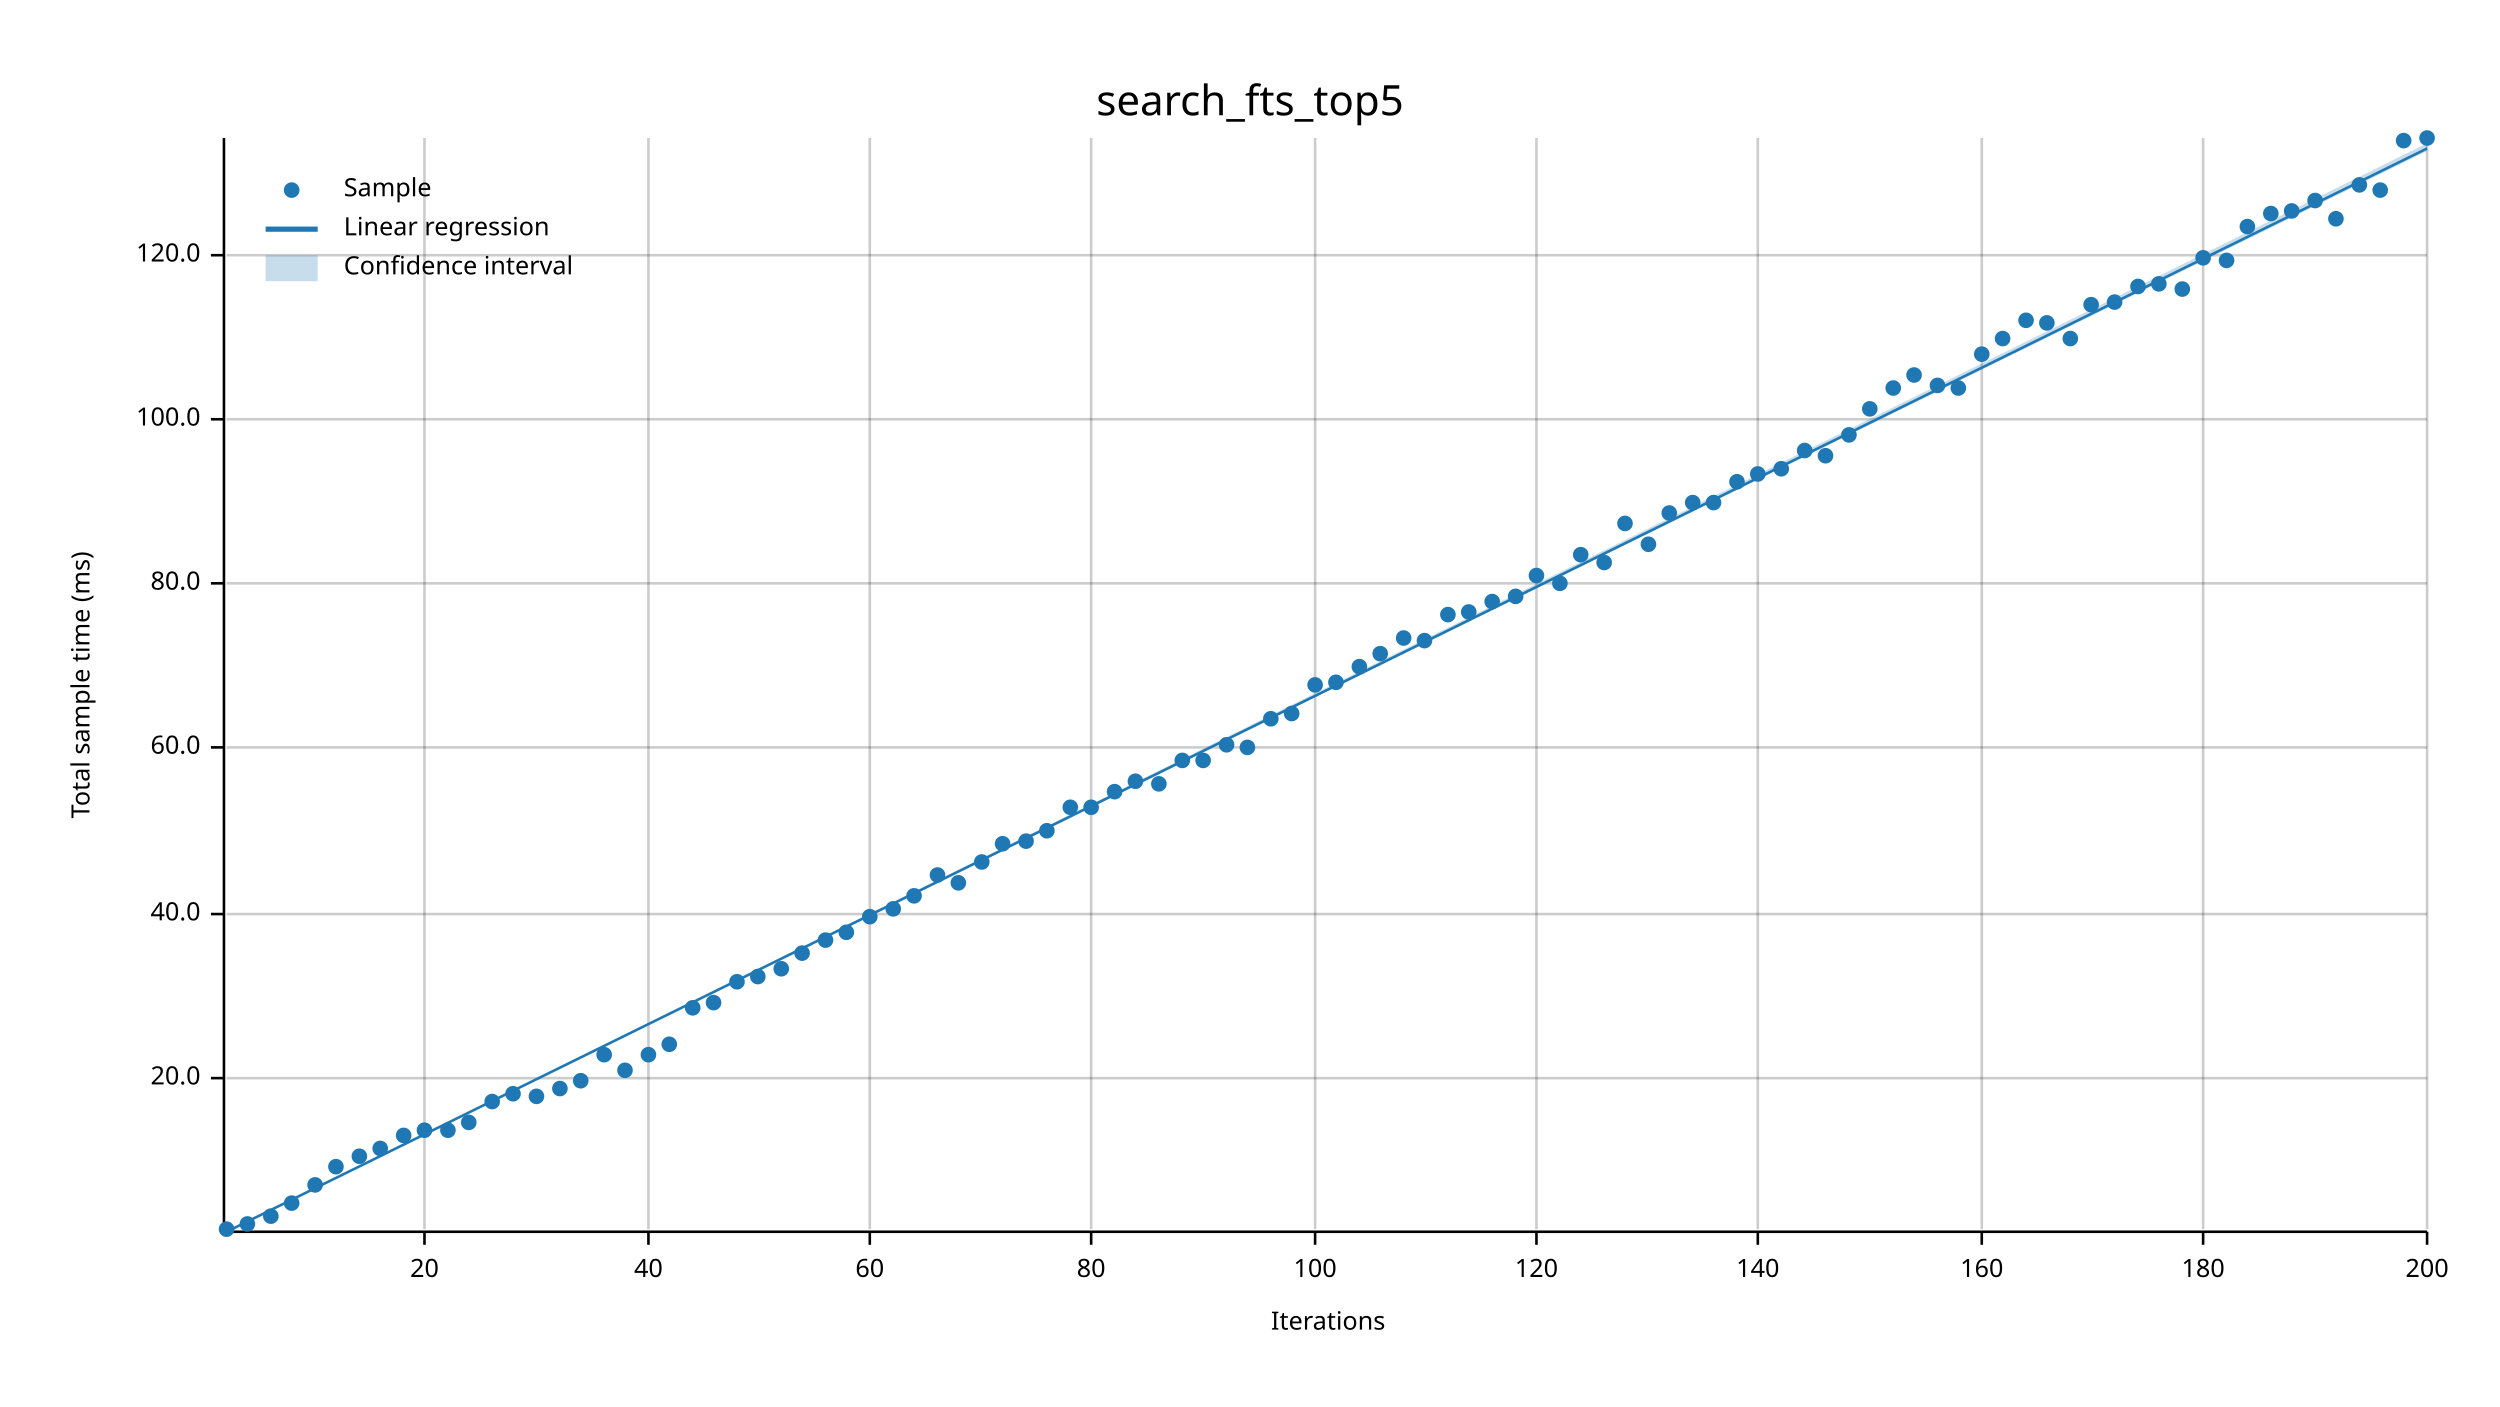
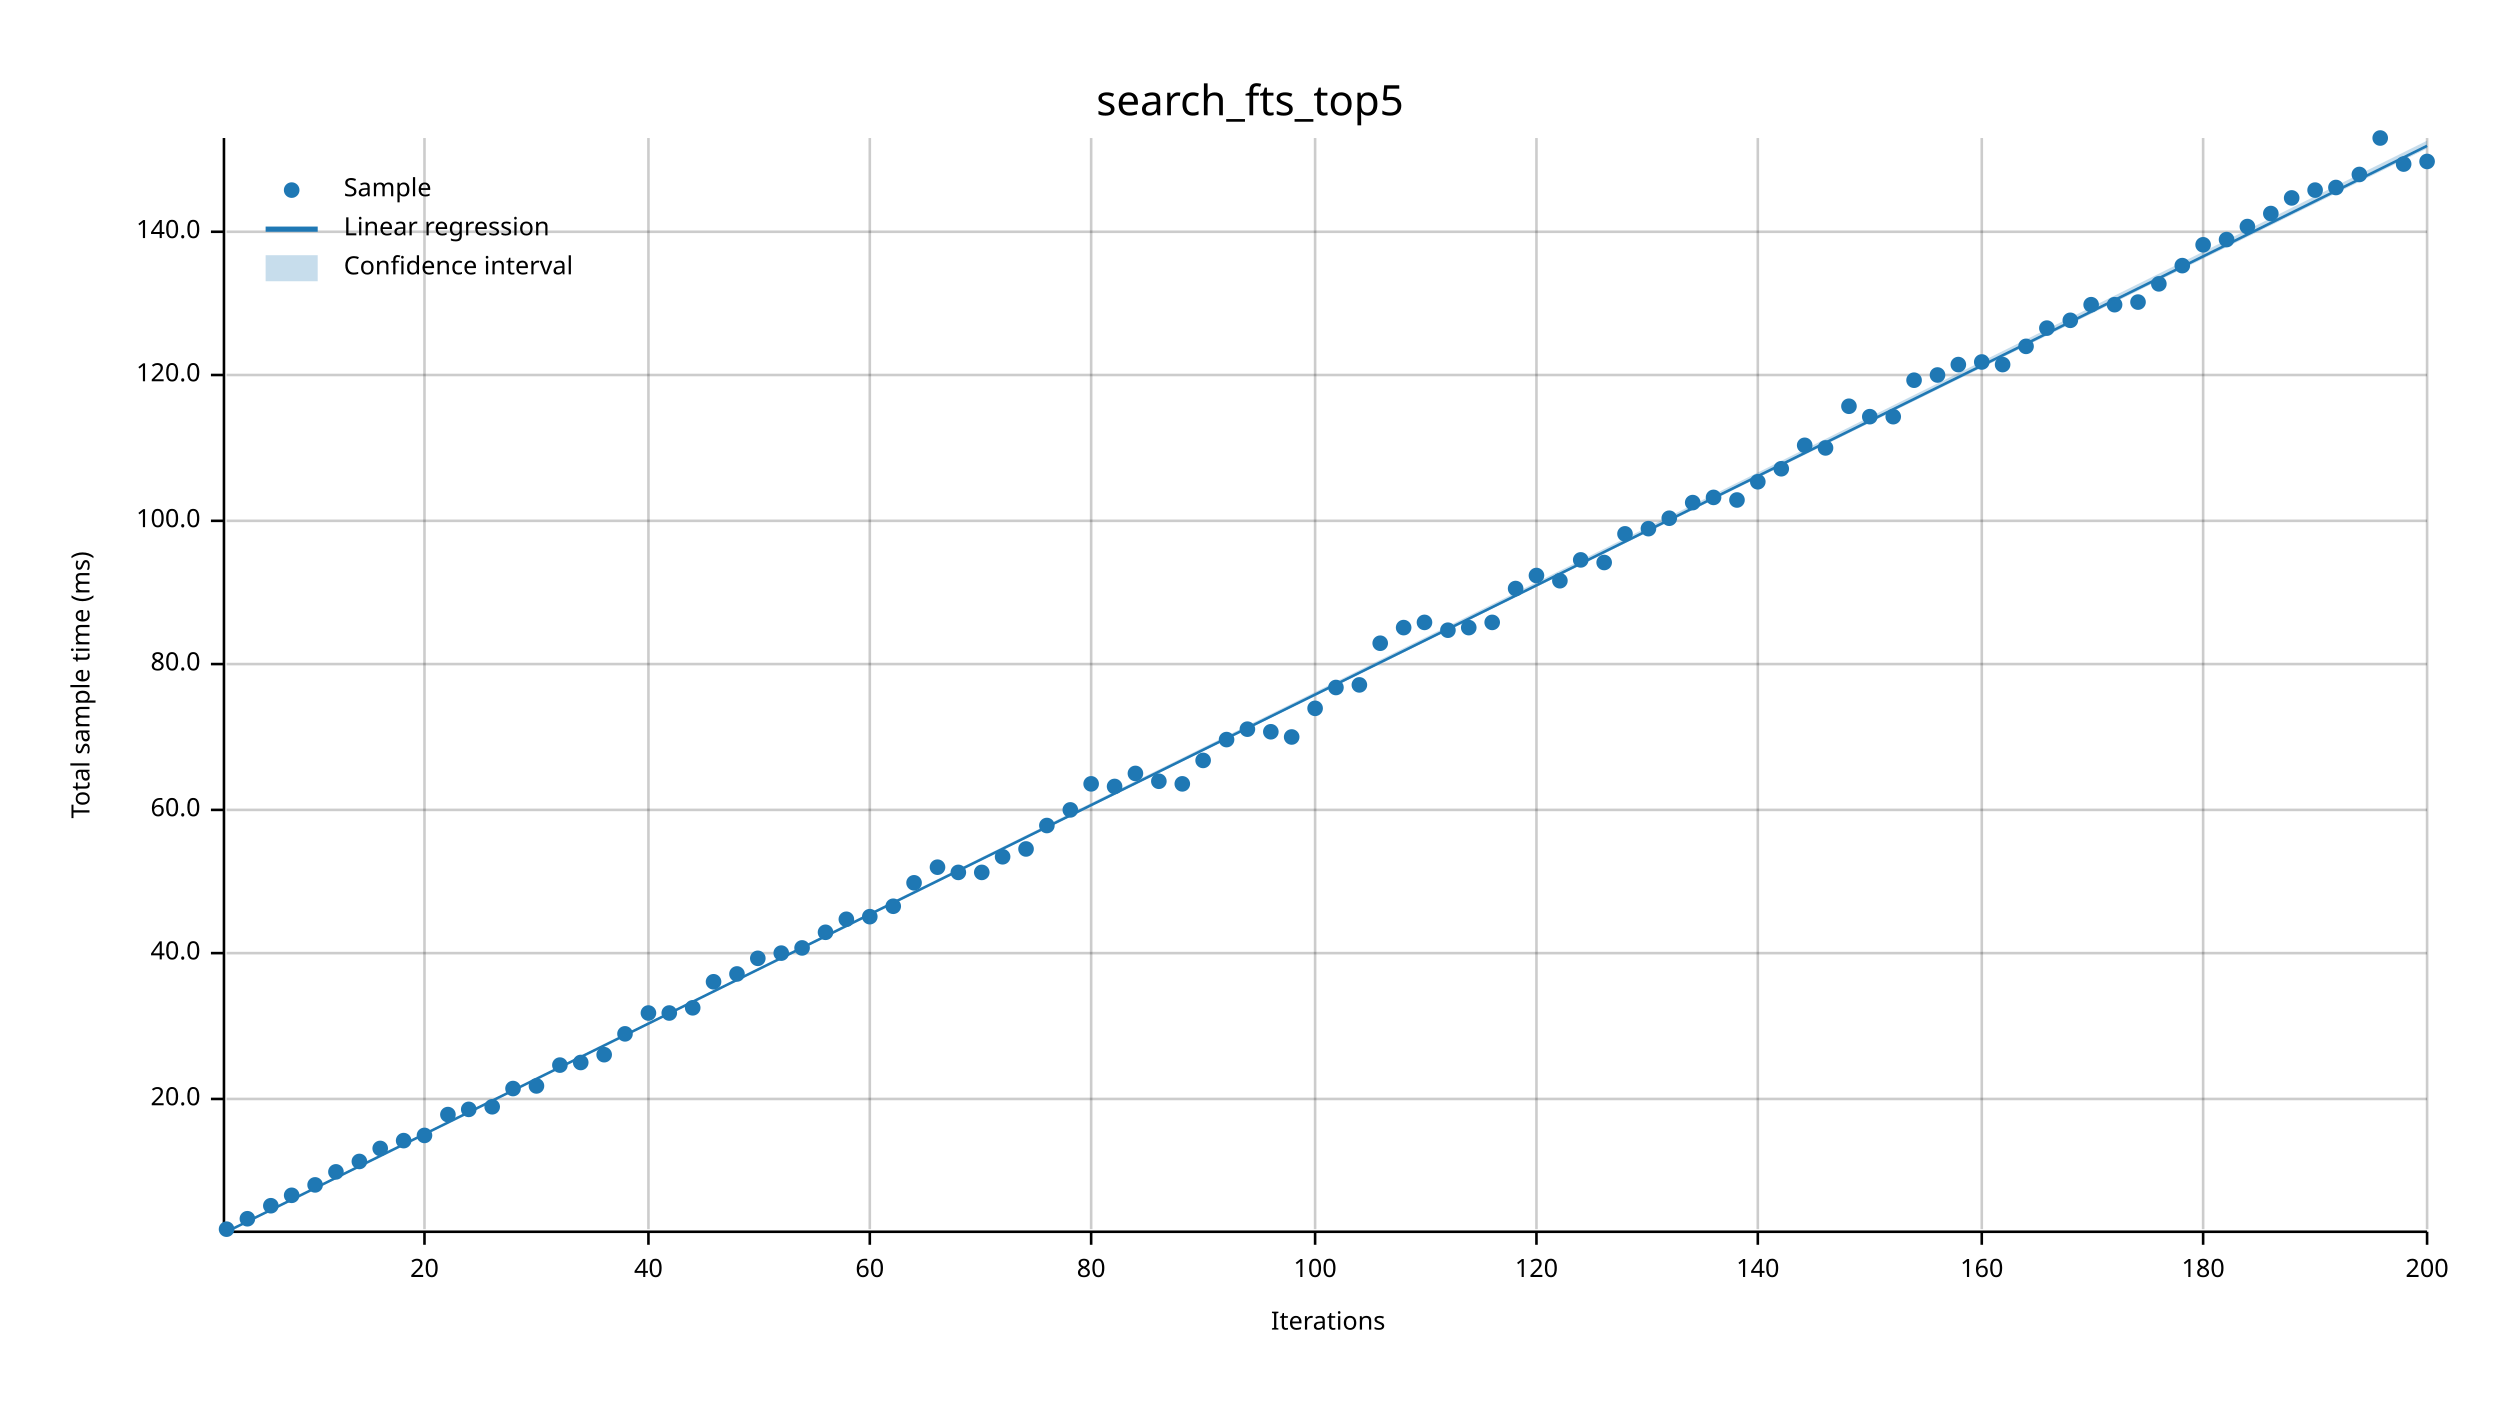
<svg xmlns="http://www.w3.org/2000/svg" width="960" height="540" viewBox="0 0 960 540">
  <text x="480" y="32" dy="0.76em" text-anchor="middle" font-family="sans-serif" font-size="16.129" opacity="1" fill="#000000">
search_fts_top5
</text>
  <text x="27" y="263" dy="0.76em" text-anchor="middle" font-family="sans-serif" font-size="9.677" opacity="1" fill="#000000" transform="rotate(270, 27, 263)">
Total sample time (ms)
</text>
  <text x="510" y="513" dy="-0.5ex" text-anchor="middle" font-family="sans-serif" font-size="9.677" opacity="1" fill="#000000">
Iterations
</text>
  <line opacity="0.2" stroke="#000000" stroke-width="1" x1="163" y1="472" x2="163" y2="53" />
  <line opacity="0.2" stroke="#000000" stroke-width="1" x1="249" y1="472" x2="249" y2="53" />
  <line opacity="0.2" stroke="#000000" stroke-width="1" x1="334" y1="472" x2="334" y2="53" />
  <line opacity="0.2" stroke="#000000" stroke-width="1" x1="419" y1="472" x2="419" y2="53" />
  <line opacity="0.2" stroke="#000000" stroke-width="1" x1="505" y1="472" x2="505" y2="53" />
  <line opacity="0.2" stroke="#000000" stroke-width="1" x1="590" y1="472" x2="590" y2="53" />
  <line opacity="0.2" stroke="#000000" stroke-width="1" x1="675" y1="472" x2="675" y2="53" />
  <line opacity="0.2" stroke="#000000" stroke-width="1" x1="761" y1="472" x2="761" y2="53" />
  <line opacity="0.2" stroke="#000000" stroke-width="1" x1="846" y1="472" x2="846" y2="53" />
  <line opacity="0.2" stroke="#000000" stroke-width="1" x1="932" y1="472" x2="932" y2="53" />
-   <line opacity="0.2" stroke="#000000" stroke-width="1" x1="87" y1="414" x2="932" y2="414" />
-   <line opacity="0.2" stroke="#000000" stroke-width="1" x1="87" y1="351" x2="932" y2="351" />
-   <line opacity="0.2" stroke="#000000" stroke-width="1" x1="87" y1="287" x2="932" y2="287" />
-   <line opacity="0.2" stroke="#000000" stroke-width="1" x1="87" y1="224" x2="932" y2="224" />
-   <line opacity="0.2" stroke="#000000" stroke-width="1" x1="87" y1="161" x2="932" y2="161" />
-   <line opacity="0.2" stroke="#000000" stroke-width="1" x1="87" y1="98" x2="932" y2="98" />
+   <line opacity="0.2" stroke="#000000" stroke-width="1" x1="87" y1="422" x2="932" y2="422" />
+   <line opacity="0.2" stroke="#000000" stroke-width="1" x1="87" y1="366" x2="932" y2="366" />
+   <line opacity="0.2" stroke="#000000" stroke-width="1" x1="87" y1="311" x2="932" y2="311" />
+   <line opacity="0.2" stroke="#000000" stroke-width="1" x1="87" y1="255" x2="932" y2="255" />
+   <line opacity="0.2" stroke="#000000" stroke-width="1" x1="87" y1="200" x2="932" y2="200" />
+   <line opacity="0.2" stroke="#000000" stroke-width="1" x1="87" y1="144" x2="932" y2="144" />
+   <line opacity="0.2" stroke="#000000" stroke-width="1" x1="87" y1="89" x2="932" y2="89" />
  <polyline fill="none" opacity="1" stroke="#000000" stroke-width="1" points="86,53 86,472 " />
-   <text x="77" y="414" dy="0.5ex" text-anchor="end" font-family="sans-serif" font-size="9.677" opacity="1" fill="#000000">
+   <text x="77" y="422" dy="0.5ex" text-anchor="end" font-family="sans-serif" font-size="9.677" opacity="1" fill="#000000">
20.0
</text>
-   <polyline fill="none" opacity="1" stroke="#000000" stroke-width="1" points="81,414 86,414 " />
-   <text x="77" y="351" dy="0.5ex" text-anchor="end" font-family="sans-serif" font-size="9.677" opacity="1" fill="#000000">
+   <polyline fill="none" opacity="1" stroke="#000000" stroke-width="1" points="81,422 86,422 " />
+   <text x="77" y="366" dy="0.5ex" text-anchor="end" font-family="sans-serif" font-size="9.677" opacity="1" fill="#000000">
40.0
</text>
-   <polyline fill="none" opacity="1" stroke="#000000" stroke-width="1" points="81,351 86,351 " />
-   <text x="77" y="287" dy="0.5ex" text-anchor="end" font-family="sans-serif" font-size="9.677" opacity="1" fill="#000000">
+   <polyline fill="none" opacity="1" stroke="#000000" stroke-width="1" points="81,366 86,366 " />
+   <text x="77" y="311" dy="0.5ex" text-anchor="end" font-family="sans-serif" font-size="9.677" opacity="1" fill="#000000">
60.0
</text>
-   <polyline fill="none" opacity="1" stroke="#000000" stroke-width="1" points="81,287 86,287 " />
-   <text x="77" y="224" dy="0.5ex" text-anchor="end" font-family="sans-serif" font-size="9.677" opacity="1" fill="#000000">
+   <polyline fill="none" opacity="1" stroke="#000000" stroke-width="1" points="81,311 86,311 " />
+   <text x="77" y="255" dy="0.5ex" text-anchor="end" font-family="sans-serif" font-size="9.677" opacity="1" fill="#000000">
80.0
</text>
-   <polyline fill="none" opacity="1" stroke="#000000" stroke-width="1" points="81,224 86,224 " />
-   <text x="77" y="161" dy="0.5ex" text-anchor="end" font-family="sans-serif" font-size="9.677" opacity="1" fill="#000000">
+   <polyline fill="none" opacity="1" stroke="#000000" stroke-width="1" points="81,255 86,255 " />
+   <text x="77" y="200" dy="0.5ex" text-anchor="end" font-family="sans-serif" font-size="9.677" opacity="1" fill="#000000">
100.0
</text>
-   <polyline fill="none" opacity="1" stroke="#000000" stroke-width="1" points="81,161 86,161 " />
-   <text x="77" y="98" dy="0.5ex" text-anchor="end" font-family="sans-serif" font-size="9.677" opacity="1" fill="#000000">
+   <polyline fill="none" opacity="1" stroke="#000000" stroke-width="1" points="81,200 86,200 " />
+   <text x="77" y="144" dy="0.5ex" text-anchor="end" font-family="sans-serif" font-size="9.677" opacity="1" fill="#000000">
120.0
</text>
-   <polyline fill="none" opacity="1" stroke="#000000" stroke-width="1" points="81,98 86,98 " />
+   <polyline fill="none" opacity="1" stroke="#000000" stroke-width="1" points="81,144 86,144 " />
+   <text x="77" y="89" dy="0.5ex" text-anchor="end" font-family="sans-serif" font-size="9.677" opacity="1" fill="#000000">
+ 140.0
+ </text>
+   <polyline fill="none" opacity="1" stroke="#000000" stroke-width="1" points="81,89 86,89 " />
  <polyline fill="none" opacity="1" stroke="#000000" stroke-width="1" points="87,473 932,473 " />
  <text x="163" y="483" dy="0.76em" text-anchor="middle" font-family="sans-serif" font-size="9.677" opacity="1" fill="#000000">
20
</text>
  <polyline fill="none" opacity="1" stroke="#000000" stroke-width="1" points="163,473 163,478 " />
  <text x="249" y="483" dy="0.76em" text-anchor="middle" font-family="sans-serif" font-size="9.677" opacity="1" fill="#000000">
40
</text>
  <polyline fill="none" opacity="1" stroke="#000000" stroke-width="1" points="249,473 249,478 " />
  <text x="334" y="483" dy="0.76em" text-anchor="middle" font-family="sans-serif" font-size="9.677" opacity="1" fill="#000000">
60
</text>
  <polyline fill="none" opacity="1" stroke="#000000" stroke-width="1" points="334,473 334,478 " />
  <text x="419" y="483" dy="0.76em" text-anchor="middle" font-family="sans-serif" font-size="9.677" opacity="1" fill="#000000">
80
</text>
  <polyline fill="none" opacity="1" stroke="#000000" stroke-width="1" points="419,473 419,478 " />
  <text x="505" y="483" dy="0.76em" text-anchor="middle" font-family="sans-serif" font-size="9.677" opacity="1" fill="#000000">
100
</text>
  <polyline fill="none" opacity="1" stroke="#000000" stroke-width="1" points="505,473 505,478 " />
  <text x="590" y="483" dy="0.76em" text-anchor="middle" font-family="sans-serif" font-size="9.677" opacity="1" fill="#000000">
120
</text>
  <polyline fill="none" opacity="1" stroke="#000000" stroke-width="1" points="590,473 590,478 " />
  <text x="675" y="483" dy="0.76em" text-anchor="middle" font-family="sans-serif" font-size="9.677" opacity="1" fill="#000000">
140
</text>
  <polyline fill="none" opacity="1" stroke="#000000" stroke-width="1" points="675,473 675,478 " />
  <text x="761" y="483" dy="0.76em" text-anchor="middle" font-family="sans-serif" font-size="9.677" opacity="1" fill="#000000">
160
</text>
  <polyline fill="none" opacity="1" stroke="#000000" stroke-width="1" points="761,473 761,478 " />
  <text x="846" y="483" dy="0.76em" text-anchor="middle" font-family="sans-serif" font-size="9.677" opacity="1" fill="#000000">
180
</text>
  <polyline fill="none" opacity="1" stroke="#000000" stroke-width="1" points="846,473 846,478 " />
  <text x="932" y="483" dy="0.76em" text-anchor="middle" font-family="sans-serif" font-size="9.677" opacity="1" fill="#000000">
200
</text>
  <polyline fill="none" opacity="1" stroke="#000000" stroke-width="1" points="932,473 932,478 " />
  <circle cx="87" cy="472" r="3" opacity="1" fill="#1F78B4" stroke="none" stroke-width="1" />
-   <circle cx="95" cy="470" r="3" opacity="1" fill="#1F78B4" stroke="none" stroke-width="1" />
-   <circle cx="104" cy="467" r="3" opacity="1" fill="#1F78B4" stroke="none" stroke-width="1" />
-   <circle cx="112" cy="462" r="3" opacity="1" fill="#1F78B4" stroke="none" stroke-width="1" />
+   <circle cx="95" cy="468" r="3" opacity="1" fill="#1F78B4" stroke="none" stroke-width="1" />
+   <circle cx="104" cy="463" r="3" opacity="1" fill="#1F78B4" stroke="none" stroke-width="1" />
+   <circle cx="112" cy="459" r="3" opacity="1" fill="#1F78B4" stroke="none" stroke-width="1" />
  <circle cx="121" cy="455" r="3" opacity="1" fill="#1F78B4" stroke="none" stroke-width="1" />
-   <circle cx="129" cy="448" r="3" opacity="1" fill="#1F78B4" stroke="none" stroke-width="1" />
-   <circle cx="138" cy="444" r="3" opacity="1" fill="#1F78B4" stroke="none" stroke-width="1" />
+   <circle cx="129" cy="450" r="3" opacity="1" fill="#1F78B4" stroke="none" stroke-width="1" />
+   <circle cx="138" cy="446" r="3" opacity="1" fill="#1F78B4" stroke="none" stroke-width="1" />
  <circle cx="146" cy="441" r="3" opacity="1" fill="#1F78B4" stroke="none" stroke-width="1" />
-   <circle cx="155" cy="436" r="3" opacity="1" fill="#1F78B4" stroke="none" stroke-width="1" />
-   <circle cx="163" cy="434" r="3" opacity="1" fill="#1F78B4" stroke="none" stroke-width="1" />
-   <circle cx="172" cy="434" r="3" opacity="1" fill="#1F78B4" stroke="none" stroke-width="1" />
-   <circle cx="180" cy="431" r="3" opacity="1" fill="#1F78B4" stroke="none" stroke-width="1" />
-   <circle cx="189" cy="423" r="3" opacity="1" fill="#1F78B4" stroke="none" stroke-width="1" />
-   <circle cx="197" cy="420" r="3" opacity="1" fill="#1F78B4" stroke="none" stroke-width="1" />
-   <circle cx="206" cy="421" r="3" opacity="1" fill="#1F78B4" stroke="none" stroke-width="1" />
-   <circle cx="215" cy="418" r="3" opacity="1" fill="#1F78B4" stroke="none" stroke-width="1" />
-   <circle cx="223" cy="415" r="3" opacity="1" fill="#1F78B4" stroke="none" stroke-width="1" />
+   <circle cx="155" cy="438" r="3" opacity="1" fill="#1F78B4" stroke="none" stroke-width="1" />
+   <circle cx="163" cy="436" r="3" opacity="1" fill="#1F78B4" stroke="none" stroke-width="1" />
+   <circle cx="172" cy="428" r="3" opacity="1" fill="#1F78B4" stroke="none" stroke-width="1" />
+   <circle cx="180" cy="426" r="3" opacity="1" fill="#1F78B4" stroke="none" stroke-width="1" />
+   <circle cx="189" cy="425" r="3" opacity="1" fill="#1F78B4" stroke="none" stroke-width="1" />
+   <circle cx="197" cy="418" r="3" opacity="1" fill="#1F78B4" stroke="none" stroke-width="1" />
+   <circle cx="206" cy="417" r="3" opacity="1" fill="#1F78B4" stroke="none" stroke-width="1" />
+   <circle cx="215" cy="409" r="3" opacity="1" fill="#1F78B4" stroke="none" stroke-width="1" />
+   <circle cx="223" cy="408" r="3" opacity="1" fill="#1F78B4" stroke="none" stroke-width="1" />
  <circle cx="232" cy="405" r="3" opacity="1" fill="#1F78B4" stroke="none" stroke-width="1" />
-   <circle cx="240" cy="411" r="3" opacity="1" fill="#1F78B4" stroke="none" stroke-width="1" />
-   <circle cx="249" cy="405" r="3" opacity="1" fill="#1F78B4" stroke="none" stroke-width="1" />
-   <circle cx="257" cy="401" r="3" opacity="1" fill="#1F78B4" stroke="none" stroke-width="1" />
+   <circle cx="240" cy="397" r="3" opacity="1" fill="#1F78B4" stroke="none" stroke-width="1" />
+   <circle cx="249" cy="389" r="3" opacity="1" fill="#1F78B4" stroke="none" stroke-width="1" />
+   <circle cx="257" cy="389" r="3" opacity="1" fill="#1F78B4" stroke="none" stroke-width="1" />
  <circle cx="266" cy="387" r="3" opacity="1" fill="#1F78B4" stroke="none" stroke-width="1" />
-   <circle cx="274" cy="385" r="3" opacity="1" fill="#1F78B4" stroke="none" stroke-width="1" />
-   <circle cx="283" cy="377" r="3" opacity="1" fill="#1F78B4" stroke="none" stroke-width="1" />
-   <circle cx="291" cy="375" r="3" opacity="1" fill="#1F78B4" stroke="none" stroke-width="1" />
-   <circle cx="300" cy="372" r="3" opacity="1" fill="#1F78B4" stroke="none" stroke-width="1" />
-   <circle cx="308" cy="366" r="3" opacity="1" fill="#1F78B4" stroke="none" stroke-width="1" />
-   <circle cx="317" cy="361" r="3" opacity="1" fill="#1F78B4" stroke="none" stroke-width="1" />
-   <circle cx="325" cy="358" r="3" opacity="1" fill="#1F78B4" stroke="none" stroke-width="1" />
+   <circle cx="274" cy="377" r="3" opacity="1" fill="#1F78B4" stroke="none" stroke-width="1" />
+   <circle cx="283" cy="374" r="3" opacity="1" fill="#1F78B4" stroke="none" stroke-width="1" />
+   <circle cx="291" cy="368" r="3" opacity="1" fill="#1F78B4" stroke="none" stroke-width="1" />
+   <circle cx="300" cy="366" r="3" opacity="1" fill="#1F78B4" stroke="none" stroke-width="1" />
+   <circle cx="308" cy="364" r="3" opacity="1" fill="#1F78B4" stroke="none" stroke-width="1" />
+   <circle cx="317" cy="358" r="3" opacity="1" fill="#1F78B4" stroke="none" stroke-width="1" />
+   <circle cx="325" cy="353" r="3" opacity="1" fill="#1F78B4" stroke="none" stroke-width="1" />
  <circle cx="334" cy="352" r="3" opacity="1" fill="#1F78B4" stroke="none" stroke-width="1" />
-   <circle cx="343" cy="349" r="3" opacity="1" fill="#1F78B4" stroke="none" stroke-width="1" />
-   <circle cx="351" cy="344" r="3" opacity="1" fill="#1F78B4" stroke="none" stroke-width="1" />
-   <circle cx="360" cy="336" r="3" opacity="1" fill="#1F78B4" stroke="none" stroke-width="1" />
-   <circle cx="368" cy="339" r="3" opacity="1" fill="#1F78B4" stroke="none" stroke-width="1" />
-   <circle cx="377" cy="331" r="3" opacity="1" fill="#1F78B4" stroke="none" stroke-width="1" />
-   <circle cx="385" cy="324" r="3" opacity="1" fill="#1F78B4" stroke="none" stroke-width="1" />
-   <circle cx="394" cy="323" r="3" opacity="1" fill="#1F78B4" stroke="none" stroke-width="1" />
-   <circle cx="402" cy="319" r="3" opacity="1" fill="#1F78B4" stroke="none" stroke-width="1" />
-   <circle cx="411" cy="310" r="3" opacity="1" fill="#1F78B4" stroke="none" stroke-width="1" />
-   <circle cx="419" cy="310" r="3" opacity="1" fill="#1F78B4" stroke="none" stroke-width="1" />
-   <circle cx="428" cy="304" r="3" opacity="1" fill="#1F78B4" stroke="none" stroke-width="1" />
-   <circle cx="436" cy="300" r="3" opacity="1" fill="#1F78B4" stroke="none" stroke-width="1" />
-   <circle cx="445" cy="301" r="3" opacity="1" fill="#1F78B4" stroke="none" stroke-width="1" />
-   <circle cx="454" cy="292" r="3" opacity="1" fill="#1F78B4" stroke="none" stroke-width="1" />
+   <circle cx="343" cy="348" r="3" opacity="1" fill="#1F78B4" stroke="none" stroke-width="1" />
+   <circle cx="351" cy="339" r="3" opacity="1" fill="#1F78B4" stroke="none" stroke-width="1" />
+   <circle cx="360" cy="333" r="3" opacity="1" fill="#1F78B4" stroke="none" stroke-width="1" />
+   <circle cx="368" cy="335" r="3" opacity="1" fill="#1F78B4" stroke="none" stroke-width="1" />
+   <circle cx="377" cy="335" r="3" opacity="1" fill="#1F78B4" stroke="none" stroke-width="1" />
+   <circle cx="385" cy="329" r="3" opacity="1" fill="#1F78B4" stroke="none" stroke-width="1" />
+   <circle cx="394" cy="326" r="3" opacity="1" fill="#1F78B4" stroke="none" stroke-width="1" />
+   <circle cx="402" cy="317" r="3" opacity="1" fill="#1F78B4" stroke="none" stroke-width="1" />
+   <circle cx="411" cy="311" r="3" opacity="1" fill="#1F78B4" stroke="none" stroke-width="1" />
+   <circle cx="419" cy="301" r="3" opacity="1" fill="#1F78B4" stroke="none" stroke-width="1" />
+   <circle cx="428" cy="302" r="3" opacity="1" fill="#1F78B4" stroke="none" stroke-width="1" />
+   <circle cx="436" cy="297" r="3" opacity="1" fill="#1F78B4" stroke="none" stroke-width="1" />
+   <circle cx="445" cy="300" r="3" opacity="1" fill="#1F78B4" stroke="none" stroke-width="1" />
+   <circle cx="454" cy="301" r="3" opacity="1" fill="#1F78B4" stroke="none" stroke-width="1" />
  <circle cx="462" cy="292" r="3" opacity="1" fill="#1F78B4" stroke="none" stroke-width="1" />
-   <circle cx="471" cy="286" r="3" opacity="1" fill="#1F78B4" stroke="none" stroke-width="1" />
-   <circle cx="479" cy="287" r="3" opacity="1" fill="#1F78B4" stroke="none" stroke-width="1" />
-   <circle cx="488" cy="276" r="3" opacity="1" fill="#1F78B4" stroke="none" stroke-width="1" />
-   <circle cx="496" cy="274" r="3" opacity="1" fill="#1F78B4" stroke="none" stroke-width="1" />
-   <circle cx="505" cy="263" r="3" opacity="1" fill="#1F78B4" stroke="none" stroke-width="1" />
-   <circle cx="513" cy="262" r="3" opacity="1" fill="#1F78B4" stroke="none" stroke-width="1" />
-   <circle cx="522" cy="256" r="3" opacity="1" fill="#1F78B4" stroke="none" stroke-width="1" />
-   <circle cx="530" cy="251" r="3" opacity="1" fill="#1F78B4" stroke="none" stroke-width="1" />
-   <circle cx="539" cy="245" r="3" opacity="1" fill="#1F78B4" stroke="none" stroke-width="1" />
-   <circle cx="547" cy="246" r="3" opacity="1" fill="#1F78B4" stroke="none" stroke-width="1" />
-   <circle cx="556" cy="236" r="3" opacity="1" fill="#1F78B4" stroke="none" stroke-width="1" />
-   <circle cx="564" cy="235" r="3" opacity="1" fill="#1F78B4" stroke="none" stroke-width="1" />
-   <circle cx="573" cy="231" r="3" opacity="1" fill="#1F78B4" stroke="none" stroke-width="1" />
-   <circle cx="582" cy="229" r="3" opacity="1" fill="#1F78B4" stroke="none" stroke-width="1" />
+   <circle cx="471" cy="284" r="3" opacity="1" fill="#1F78B4" stroke="none" stroke-width="1" />
+   <circle cx="479" cy="280" r="3" opacity="1" fill="#1F78B4" stroke="none" stroke-width="1" />
+   <circle cx="488" cy="281" r="3" opacity="1" fill="#1F78B4" stroke="none" stroke-width="1" />
+   <circle cx="496" cy="283" r="3" opacity="1" fill="#1F78B4" stroke="none" stroke-width="1" />
+   <circle cx="505" cy="272" r="3" opacity="1" fill="#1F78B4" stroke="none" stroke-width="1" />
+   <circle cx="513" cy="264" r="3" opacity="1" fill="#1F78B4" stroke="none" stroke-width="1" />
+   <circle cx="522" cy="263" r="3" opacity="1" fill="#1F78B4" stroke="none" stroke-width="1" />
+   <circle cx="530" cy="247" r="3" opacity="1" fill="#1F78B4" stroke="none" stroke-width="1" />
+   <circle cx="539" cy="241" r="3" opacity="1" fill="#1F78B4" stroke="none" stroke-width="1" />
+   <circle cx="547" cy="239" r="3" opacity="1" fill="#1F78B4" stroke="none" stroke-width="1" />
+   <circle cx="556" cy="242" r="3" opacity="1" fill="#1F78B4" stroke="none" stroke-width="1" />
+   <circle cx="564" cy="241" r="3" opacity="1" fill="#1F78B4" stroke="none" stroke-width="1" />
+   <circle cx="573" cy="239" r="3" opacity="1" fill="#1F78B4" stroke="none" stroke-width="1" />
+   <circle cx="582" cy="226" r="3" opacity="1" fill="#1F78B4" stroke="none" stroke-width="1" />
  <circle cx="590" cy="221" r="3" opacity="1" fill="#1F78B4" stroke="none" stroke-width="1" />
-   <circle cx="599" cy="224" r="3" opacity="1" fill="#1F78B4" stroke="none" stroke-width="1" />
-   <circle cx="607" cy="213" r="3" opacity="1" fill="#1F78B4" stroke="none" stroke-width="1" />
+   <circle cx="599" cy="223" r="3" opacity="1" fill="#1F78B4" stroke="none" stroke-width="1" />
+   <circle cx="607" cy="215" r="3" opacity="1" fill="#1F78B4" stroke="none" stroke-width="1" />
  <circle cx="616" cy="216" r="3" opacity="1" fill="#1F78B4" stroke="none" stroke-width="1" />
-   <circle cx="624" cy="201" r="3" opacity="1" fill="#1F78B4" stroke="none" stroke-width="1" />
-   <circle cx="633" cy="209" r="3" opacity="1" fill="#1F78B4" stroke="none" stroke-width="1" />
-   <circle cx="641" cy="197" r="3" opacity="1" fill="#1F78B4" stroke="none" stroke-width="1" />
+   <circle cx="624" cy="205" r="3" opacity="1" fill="#1F78B4" stroke="none" stroke-width="1" />
+   <circle cx="633" cy="203" r="3" opacity="1" fill="#1F78B4" stroke="none" stroke-width="1" />
+   <circle cx="641" cy="199" r="3" opacity="1" fill="#1F78B4" stroke="none" stroke-width="1" />
  <circle cx="650" cy="193" r="3" opacity="1" fill="#1F78B4" stroke="none" stroke-width="1" />
-   <circle cx="658" cy="193" r="3" opacity="1" fill="#1F78B4" stroke="none" stroke-width="1" />
-   <circle cx="667" cy="185" r="3" opacity="1" fill="#1F78B4" stroke="none" stroke-width="1" />
-   <circle cx="675" cy="182" r="3" opacity="1" fill="#1F78B4" stroke="none" stroke-width="1" />
+   <circle cx="658" cy="191" r="3" opacity="1" fill="#1F78B4" stroke="none" stroke-width="1" />
+   <circle cx="667" cy="192" r="3" opacity="1" fill="#1F78B4" stroke="none" stroke-width="1" />
+   <circle cx="675" cy="185" r="3" opacity="1" fill="#1F78B4" stroke="none" stroke-width="1" />
  <circle cx="684" cy="180" r="3" opacity="1" fill="#1F78B4" stroke="none" stroke-width="1" />
-   <circle cx="693" cy="173" r="3" opacity="1" fill="#1F78B4" stroke="none" stroke-width="1" />
-   <circle cx="701" cy="175" r="3" opacity="1" fill="#1F78B4" stroke="none" stroke-width="1" />
-   <circle cx="710" cy="167" r="3" opacity="1" fill="#1F78B4" stroke="none" stroke-width="1" />
-   <circle cx="718" cy="157" r="3" opacity="1" fill="#1F78B4" stroke="none" stroke-width="1" />
-   <circle cx="727" cy="149" r="3" opacity="1" fill="#1F78B4" stroke="none" stroke-width="1" />
-   <circle cx="735" cy="144" r="3" opacity="1" fill="#1F78B4" stroke="none" stroke-width="1" />
-   <circle cx="744" cy="148" r="3" opacity="1" fill="#1F78B4" stroke="none" stroke-width="1" />
-   <circle cx="752" cy="149" r="3" opacity="1" fill="#1F78B4" stroke="none" stroke-width="1" />
-   <circle cx="761" cy="136" r="3" opacity="1" fill="#1F78B4" stroke="none" stroke-width="1" />
-   <circle cx="769" cy="130" r="3" opacity="1" fill="#1F78B4" stroke="none" stroke-width="1" />
-   <circle cx="778" cy="123" r="3" opacity="1" fill="#1F78B4" stroke="none" stroke-width="1" />
-   <circle cx="786" cy="124" r="3" opacity="1" fill="#1F78B4" stroke="none" stroke-width="1" />
-   <circle cx="795" cy="130" r="3" opacity="1" fill="#1F78B4" stroke="none" stroke-width="1" />
+   <circle cx="693" cy="171" r="3" opacity="1" fill="#1F78B4" stroke="none" stroke-width="1" />
+   <circle cx="701" cy="172" r="3" opacity="1" fill="#1F78B4" stroke="none" stroke-width="1" />
+   <circle cx="710" cy="156" r="3" opacity="1" fill="#1F78B4" stroke="none" stroke-width="1" />
+   <circle cx="718" cy="160" r="3" opacity="1" fill="#1F78B4" stroke="none" stroke-width="1" />
+   <circle cx="727" cy="160" r="3" opacity="1" fill="#1F78B4" stroke="none" stroke-width="1" />
+   <circle cx="735" cy="146" r="3" opacity="1" fill="#1F78B4" stroke="none" stroke-width="1" />
+   <circle cx="744" cy="144" r="3" opacity="1" fill="#1F78B4" stroke="none" stroke-width="1" />
+   <circle cx="752" cy="140" r="3" opacity="1" fill="#1F78B4" stroke="none" stroke-width="1" />
+   <circle cx="761" cy="139" r="3" opacity="1" fill="#1F78B4" stroke="none" stroke-width="1" />
+   <circle cx="769" cy="140" r="3" opacity="1" fill="#1F78B4" stroke="none" stroke-width="1" />
+   <circle cx="778" cy="133" r="3" opacity="1" fill="#1F78B4" stroke="none" stroke-width="1" />
+   <circle cx="786" cy="126" r="3" opacity="1" fill="#1F78B4" stroke="none" stroke-width="1" />
+   <circle cx="795" cy="123" r="3" opacity="1" fill="#1F78B4" stroke="none" stroke-width="1" />
  <circle cx="803" cy="117" r="3" opacity="1" fill="#1F78B4" stroke="none" stroke-width="1" />
-   <circle cx="812" cy="116" r="3" opacity="1" fill="#1F78B4" stroke="none" stroke-width="1" />
-   <circle cx="821" cy="110" r="3" opacity="1" fill="#1F78B4" stroke="none" stroke-width="1" />
+   <circle cx="812" cy="117" r="3" opacity="1" fill="#1F78B4" stroke="none" stroke-width="1" />
+   <circle cx="821" cy="116" r="3" opacity="1" fill="#1F78B4" stroke="none" stroke-width="1" />
  <circle cx="829" cy="109" r="3" opacity="1" fill="#1F78B4" stroke="none" stroke-width="1" />
-   <circle cx="838" cy="111" r="3" opacity="1" fill="#1F78B4" stroke="none" stroke-width="1" />
-   <circle cx="846" cy="99" r="3" opacity="1" fill="#1F78B4" stroke="none" stroke-width="1" />
-   <circle cx="855" cy="100" r="3" opacity="1" fill="#1F78B4" stroke="none" stroke-width="1" />
+   <circle cx="838" cy="102" r="3" opacity="1" fill="#1F78B4" stroke="none" stroke-width="1" />
+   <circle cx="846" cy="94" r="3" opacity="1" fill="#1F78B4" stroke="none" stroke-width="1" />
+   <circle cx="855" cy="92" r="3" opacity="1" fill="#1F78B4" stroke="none" stroke-width="1" />
  <circle cx="863" cy="87" r="3" opacity="1" fill="#1F78B4" stroke="none" stroke-width="1" />
  <circle cx="872" cy="82" r="3" opacity="1" fill="#1F78B4" stroke="none" stroke-width="1" />
-   <circle cx="880" cy="81" r="3" opacity="1" fill="#1F78B4" stroke="none" stroke-width="1" />
-   <circle cx="889" cy="77" r="3" opacity="1" fill="#1F78B4" stroke="none" stroke-width="1" />
-   <circle cx="897" cy="84" r="3" opacity="1" fill="#1F78B4" stroke="none" stroke-width="1" />
-   <circle cx="906" cy="71" r="3" opacity="1" fill="#1F78B4" stroke="none" stroke-width="1" />
-   <circle cx="914" cy="73" r="3" opacity="1" fill="#1F78B4" stroke="none" stroke-width="1" />
-   <circle cx="923" cy="54" r="3" opacity="1" fill="#1F78B4" stroke="none" stroke-width="1" />
-   <circle cx="932" cy="53" r="3" opacity="1" fill="#1F78B4" stroke="none" stroke-width="1" />
-   <polyline fill="none" opacity="1" stroke="#1F78B4" stroke-width="1" points="87,473 932,57 " />
-   <polygon opacity="0.25" fill="#1F78B4" points="87,473 932,58 932,55 " />
+   <circle cx="880" cy="76" r="3" opacity="1" fill="#1F78B4" stroke="none" stroke-width="1" />
+   <circle cx="889" cy="73" r="3" opacity="1" fill="#1F78B4" stroke="none" stroke-width="1" />
+   <circle cx="897" cy="72" r="3" opacity="1" fill="#1F78B4" stroke="none" stroke-width="1" />
+   <circle cx="906" cy="67" r="3" opacity="1" fill="#1F78B4" stroke="none" stroke-width="1" />
+   <circle cx="914" cy="53" r="3" opacity="1" fill="#1F78B4" stroke="none" stroke-width="1" />
+   <circle cx="923" cy="63" r="3" opacity="1" fill="#1F78B4" stroke="none" stroke-width="1" />
+   <circle cx="932" cy="62" r="3" opacity="1" fill="#1F78B4" stroke="none" stroke-width="1" />
+   <polyline fill="none" opacity="1" stroke="#1F78B4" stroke-width="1" points="87,473 932,56 " />
+   <polygon opacity="0.25" fill="#1F78B4" points="87,473 932,57 932,54 " />
  <text x="132" y="68" dy="0.76em" text-anchor="start" font-family="sans-serif" font-size="9.677" opacity="1" fill="#000000">
Sample
</text>
  <text x="132" y="83" dy="0.76em" text-anchor="start" font-family="sans-serif" font-size="9.677" opacity="1" fill="#000000">
Linear regression
</text>
  <text x="132" y="98" dy="0.76em" text-anchor="start" font-family="sans-serif" font-size="9.677" opacity="1" fill="#000000">
Confidence interval
</text>
  <circle cx="112" cy="73" r="3" opacity="1" fill="#1F78B4" stroke="none" stroke-width="1" />
  <polyline fill="none" opacity="1" stroke="#1F78B4" stroke-width="2" points="102,88 122,88 " />
  <rect x="102" y="98" width="20" height="10" opacity="0.25" fill="#1F78B4" stroke="none" />
</svg>
